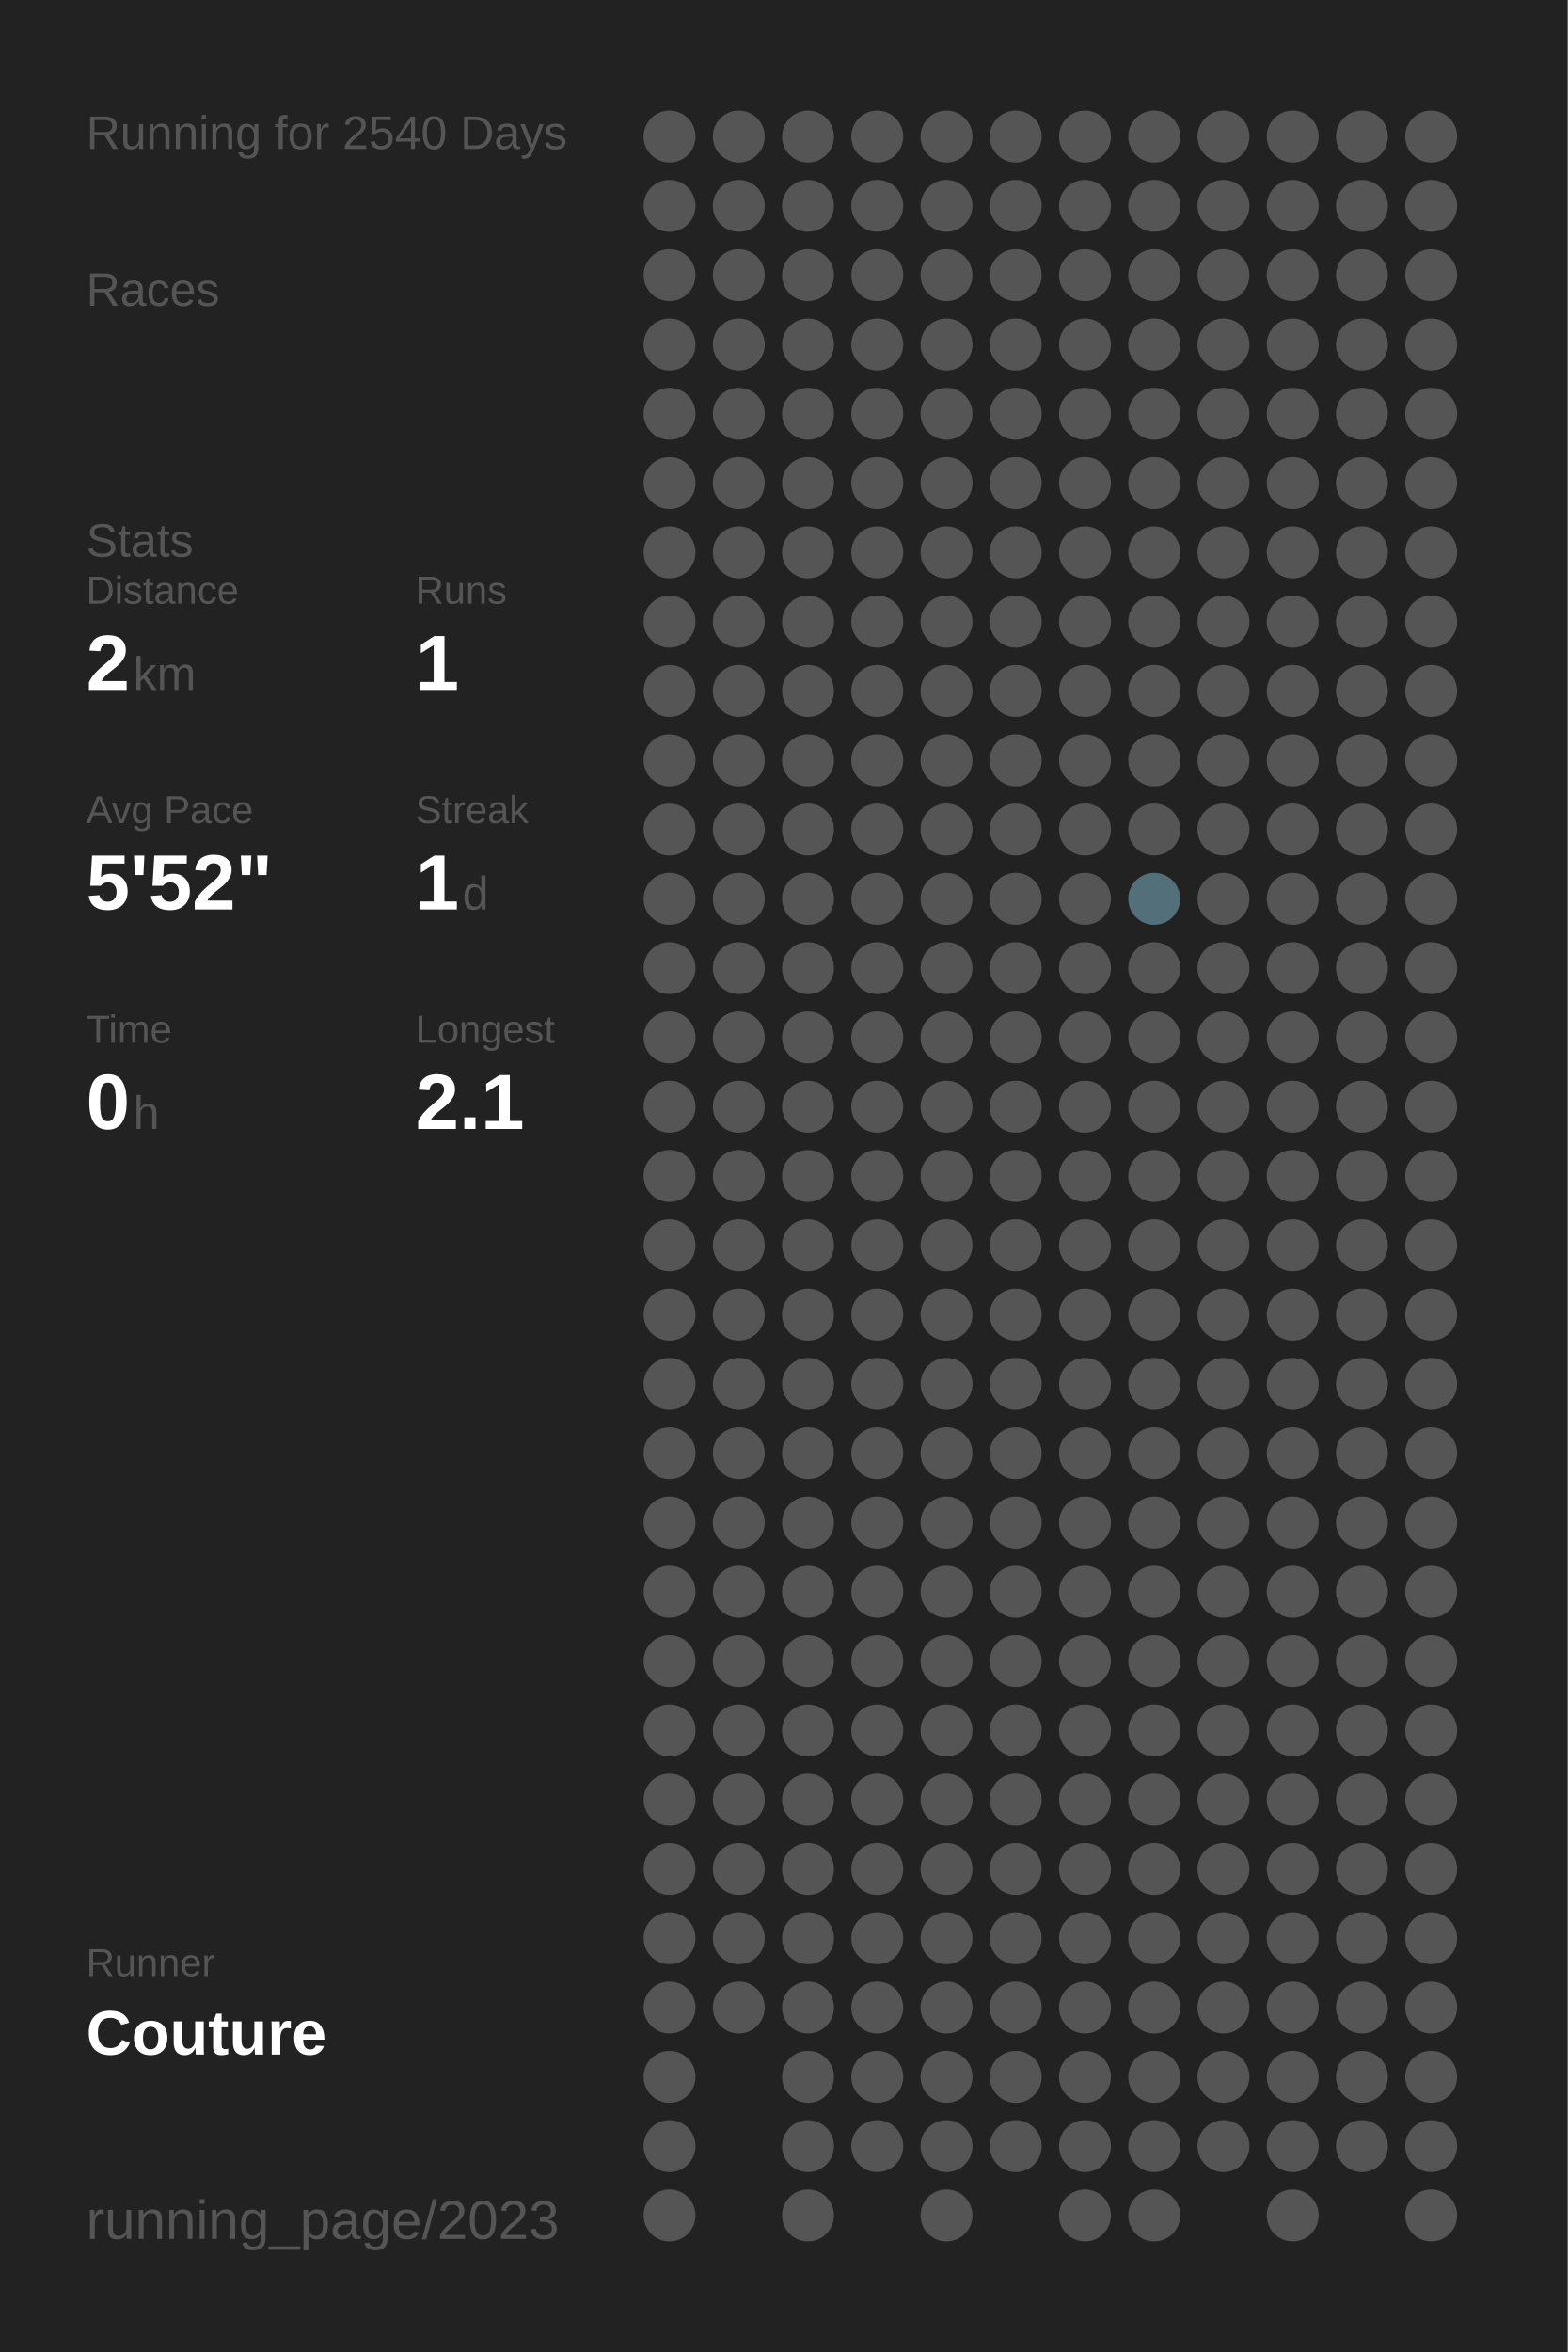
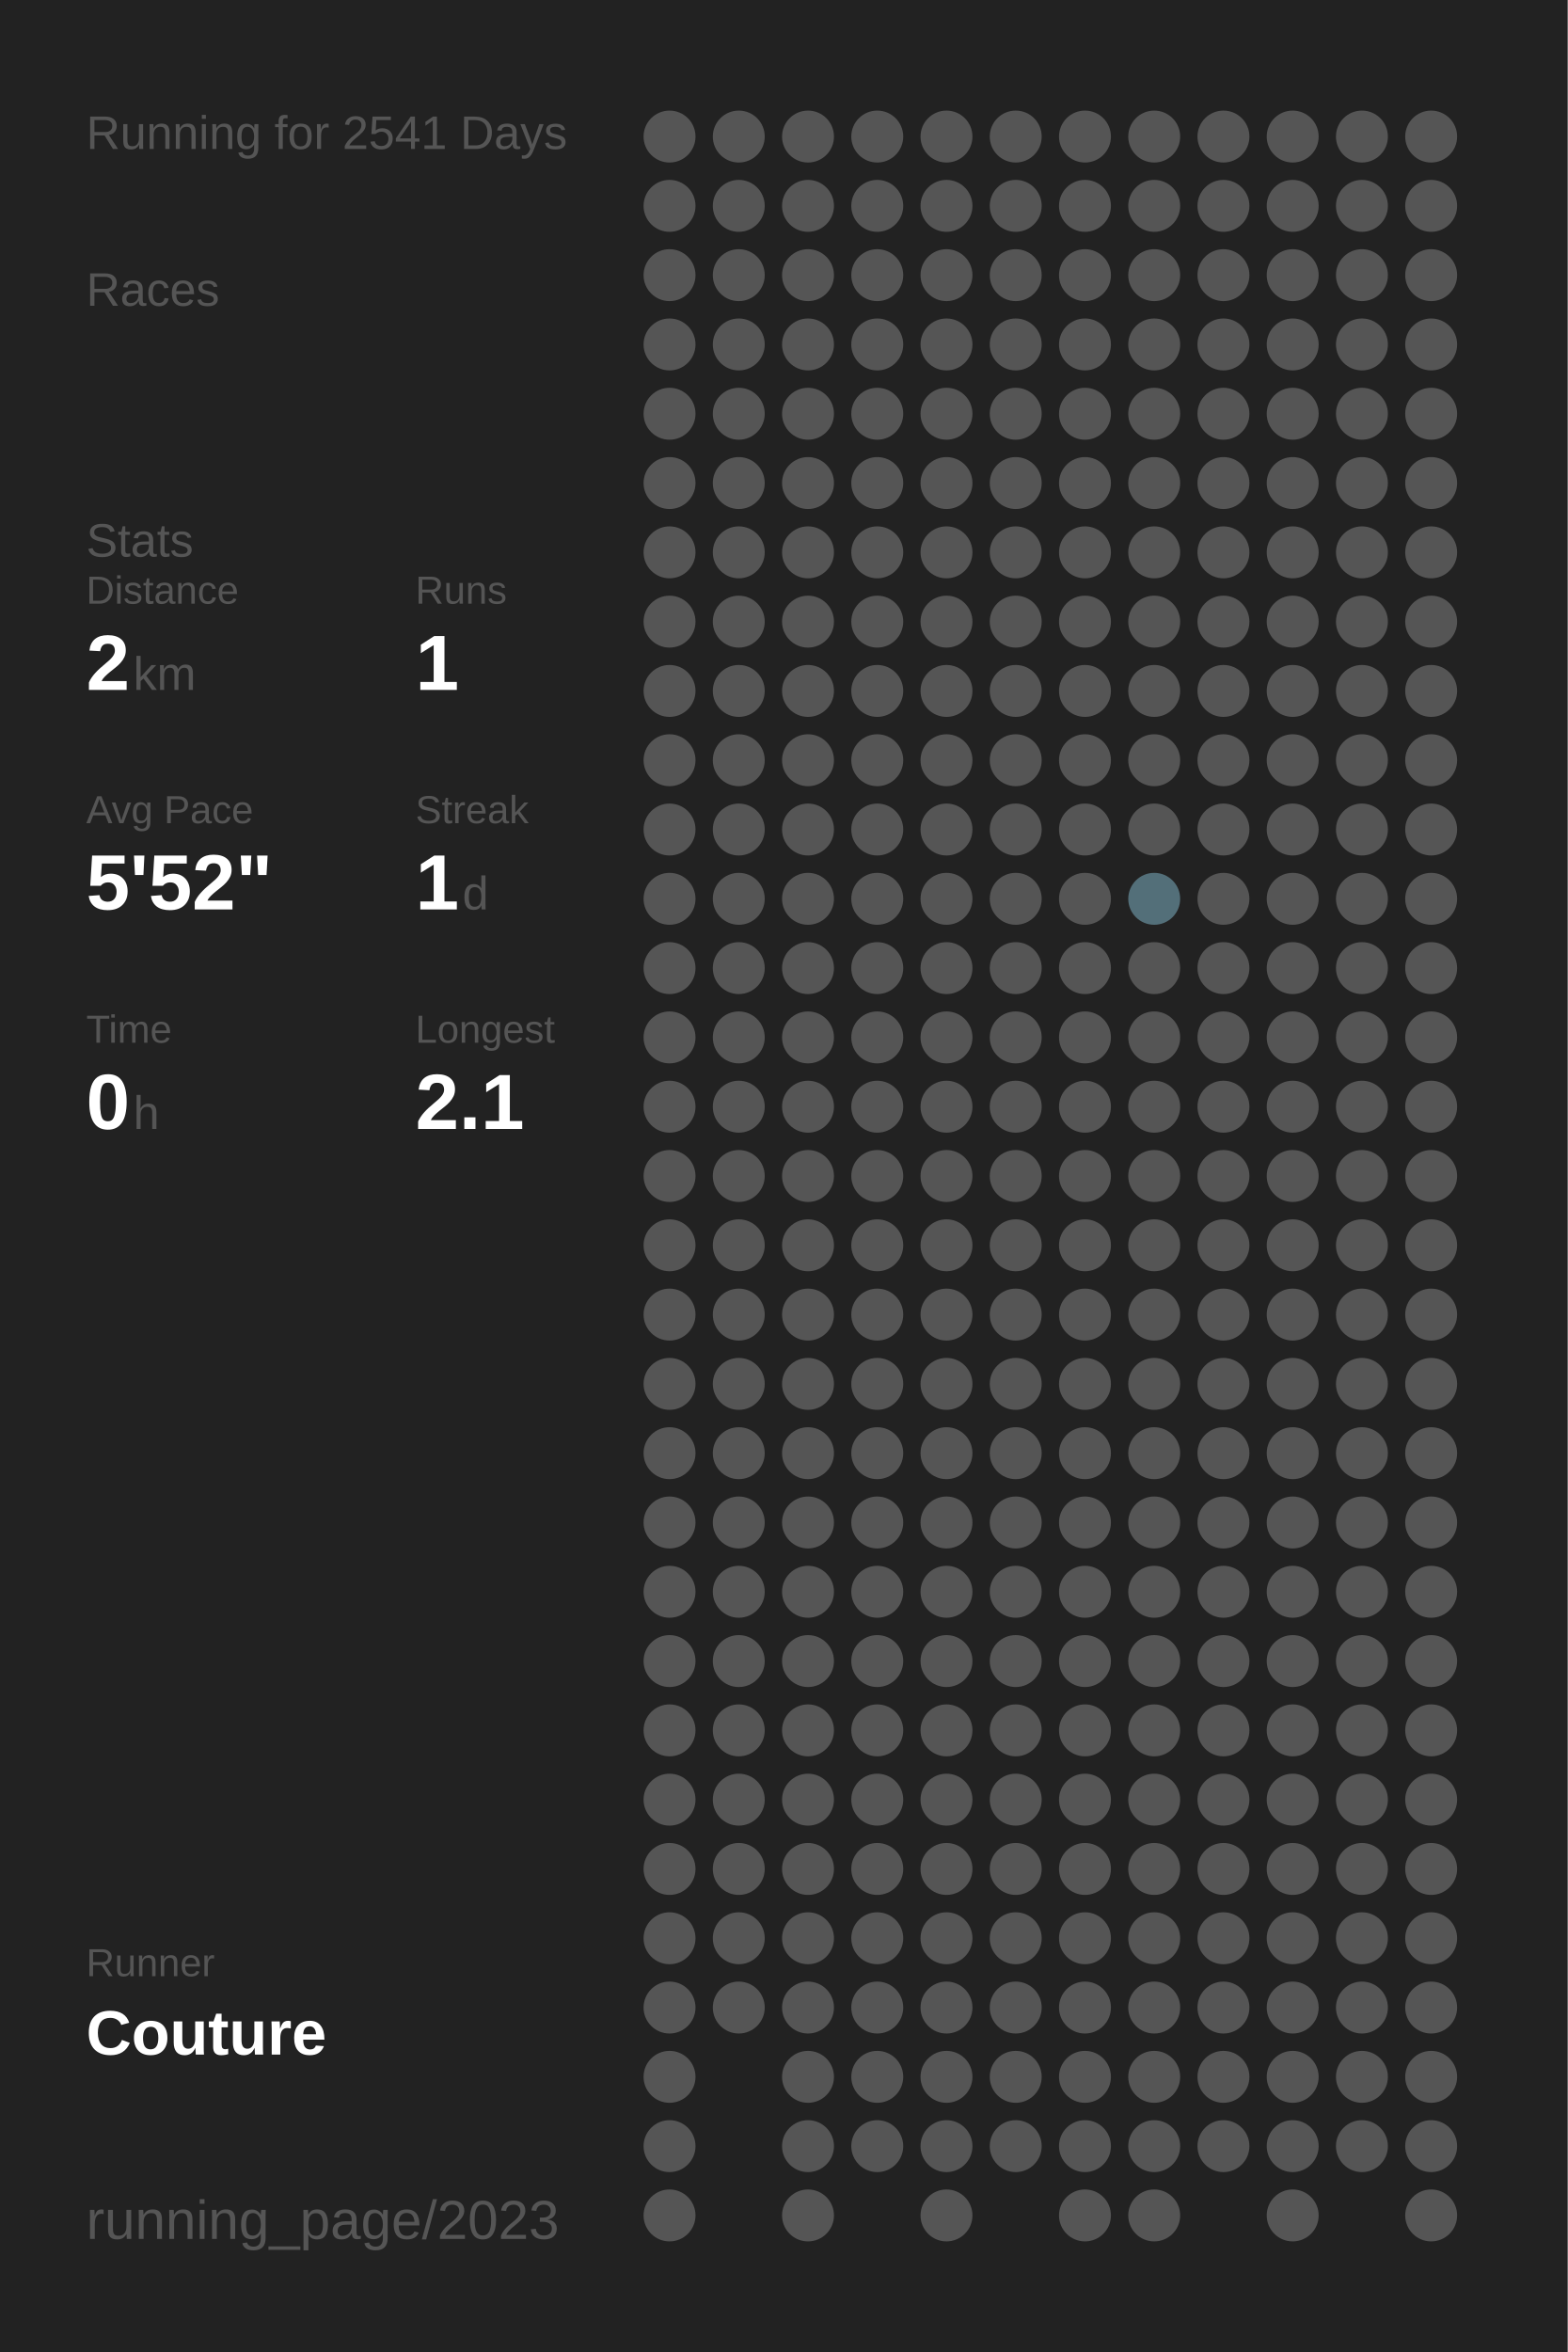
<svg xmlns="http://www.w3.org/2000/svg" baseProfile="full" height="300mm" version="1.1" viewBox="0,0,200,300" width="200mm">
  <defs />
  <rect fill="#222222" height="300" width="200" x="0" y="0" />
-   <text fill="#555555" style="font-size:6px; font-family:Arial;" x="11" y="19">Running for 2540 Days</text>
+   <text fill="#555555" style="font-size:6px; font-family:Arial;" x="11" y="19">Running for 2541 Days</text>
  <text fill="#555555" style="font-size:6px; font-family:Arial;" x="11" y="39">Races</text>
  <text fill="#555555" style="font-size:6px; font-family:Arial;" x="11" y="71">Stats</text>
  <text fill="#555555" style="font-size:5px; font-family:Arial;" x="11" y="77">Distance</text>
  <text fill="#FFFFFF" style="font-size:10px; font-family:Arial; font-weight:bold;" x="11" y="88">2</text>
  <text fill="#555555" style="font-size:6px; font-family:Arial;" x="17" y="88">km</text>
  <text fill="#555555" style="font-size:5px; font-family:Arial;" x="53" y="77">Runs</text>
  <text fill="#FFFFFF" style="font-size:10px; font-family:Arial; font-weight:bold;" x="53" y="88">1</text>
  <text fill="#555555" style="font-size:5px; font-family:Arial;" x="11" y="105">Avg Pace</text>
  <text fill="#FFFFFF" style="font-size:10px; font-family:Arial; font-weight:bold;" x="11" y="116">5'52"</text>
  <text fill="#555555" style="font-size:5px; font-family:Arial;" x="53" y="105">Streak</text>
  <text fill="#FFFFFF" style="font-size:10px; font-family:Arial; font-weight:bold;" x="53" y="116">1</text>
  <text fill="#555555" style="font-size:6px; font-family:Arial;" x="59" y="116">d</text>
  <text fill="#555555" style="font-size:5px; font-family:Arial;" x="11" y="133">Time</text>
  <text fill="#FFFFFF" style="font-size:10px; font-family:Arial; font-weight:bold;" x="11" y="144">0</text>
  <text fill="#555555" style="font-size:6px; font-family:Arial;" x="17" y="144">h</text>
  <text fill="#555555" style="font-size:5px; font-family:Arial;" x="53" y="133">Longest</text>
  <text fill="#FFFFFF" style="font-size:10px; font-family:Arial; font-weight:bold;" x="53" y="144">2.1</text>
  <text fill="#555555" style="font-size:5px; font-family:Arial;" x="11" y="252.065">Runner</text>
  <text fill="#FFFFFF" style="font-size:8px; font-family:Arial; font-weight:bold;" x="11" y="262.065">Couture</text>
  <text fill="#555555" style="font-size:7px; font-family:Arial;" x="11" y="285.581">running_page/2023</text>
  <circle cx="85.417" cy="17.419" fill="#555555" r="3.312" />
  <circle cx="85.417" cy="26.258" fill="#555555" r="3.312" />
  <circle cx="85.417" cy="35.097" fill="#555555" r="3.312" />
  <circle cx="85.417" cy="43.935" fill="#555555" r="3.312" />
  <circle cx="85.417" cy="52.774" fill="#555555" r="3.312" />
  <circle cx="85.417" cy="61.613" fill="#555555" r="3.312" />
  <circle cx="85.417" cy="70.452" fill="#555555" r="3.312" />
  <circle cx="85.417" cy="79.29" fill="#555555" r="3.312" />
  <circle cx="85.417" cy="88.129" fill="#555555" r="3.312" />
  <circle cx="85.417" cy="96.968" fill="#555555" r="3.312" />
  <circle cx="85.417" cy="105.806" fill="#555555" r="3.312" />
  <circle cx="85.417" cy="114.645" fill="#555555" r="3.312" />
  <circle cx="85.417" cy="123.484" fill="#555555" r="3.312" />
  <circle cx="85.417" cy="132.323" fill="#555555" r="3.312" />
  <circle cx="85.417" cy="141.161" fill="#555555" r="3.312" />
  <circle cx="85.417" cy="150" fill="#555555" r="3.312" />
  <circle cx="85.417" cy="158.839" fill="#555555" r="3.312" />
  <circle cx="85.417" cy="167.677" fill="#555555" r="3.312" />
  <circle cx="85.417" cy="176.516" fill="#555555" r="3.312" />
  <circle cx="85.417" cy="185.355" fill="#555555" r="3.312" />
  <circle cx="85.417" cy="194.194" fill="#555555" r="3.312" />
  <circle cx="85.417" cy="203.032" fill="#555555" r="3.312" />
  <circle cx="85.417" cy="211.871" fill="#555555" r="3.312" />
  <circle cx="85.417" cy="220.71" fill="#555555" r="3.312" />
  <circle cx="85.417" cy="229.548" fill="#555555" r="3.312" />
  <circle cx="85.417" cy="238.387" fill="#555555" r="3.312" />
  <circle cx="85.417" cy="247.226" fill="#555555" r="3.312" />
  <circle cx="85.417" cy="256.065" fill="#555555" r="3.312" />
  <circle cx="85.417" cy="264.903" fill="#555555" r="3.312" />
  <circle cx="85.417" cy="273.742" fill="#555555" r="3.312" />
  <circle cx="85.417" cy="282.581" fill="#555555" r="3.312" />
  <circle cx="94.25" cy="17.419" fill="#555555" r="3.312" />
  <circle cx="94.25" cy="26.258" fill="#555555" r="3.312" />
  <circle cx="94.25" cy="35.097" fill="#555555" r="3.312" />
  <circle cx="94.25" cy="43.935" fill="#555555" r="3.312" />
  <circle cx="94.25" cy="52.774" fill="#555555" r="3.312" />
  <circle cx="94.25" cy="61.613" fill="#555555" r="3.312" />
  <circle cx="94.25" cy="70.452" fill="#555555" r="3.312" />
  <circle cx="94.25" cy="79.29" fill="#555555" r="3.312" />
  <circle cx="94.25" cy="88.129" fill="#555555" r="3.312" />
  <circle cx="94.25" cy="96.968" fill="#555555" r="3.312" />
  <circle cx="94.25" cy="105.806" fill="#555555" r="3.312" />
  <circle cx="94.25" cy="114.645" fill="#555555" r="3.312" />
  <circle cx="94.25" cy="123.484" fill="#555555" r="3.312" />
  <circle cx="94.25" cy="132.323" fill="#555555" r="3.312" />
  <circle cx="94.25" cy="141.161" fill="#555555" r="3.312" />
  <circle cx="94.25" cy="150" fill="#555555" r="3.312" />
  <circle cx="94.25" cy="158.839" fill="#555555" r="3.312" />
  <circle cx="94.25" cy="167.677" fill="#555555" r="3.312" />
  <circle cx="94.25" cy="176.516" fill="#555555" r="3.312" />
  <circle cx="94.25" cy="185.355" fill="#555555" r="3.312" />
  <circle cx="94.25" cy="194.194" fill="#555555" r="3.312" />
  <circle cx="94.25" cy="203.032" fill="#555555" r="3.312" />
  <circle cx="94.25" cy="211.871" fill="#555555" r="3.312" />
  <circle cx="94.25" cy="220.71" fill="#555555" r="3.312" />
  <circle cx="94.25" cy="229.548" fill="#555555" r="3.312" />
  <circle cx="94.25" cy="238.387" fill="#555555" r="3.312" />
  <circle cx="94.25" cy="247.226" fill="#555555" r="3.312" />
  <circle cx="94.25" cy="256.065" fill="#555555" r="3.312" />
  <circle cx="103.083" cy="17.419" fill="#555555" r="3.312" />
  <circle cx="103.083" cy="26.258" fill="#555555" r="3.312" />
  <circle cx="103.083" cy="35.097" fill="#555555" r="3.312" />
  <circle cx="103.083" cy="43.935" fill="#555555" r="3.312" />
  <circle cx="103.083" cy="52.774" fill="#555555" r="3.312" />
  <circle cx="103.083" cy="61.613" fill="#555555" r="3.312" />
  <circle cx="103.083" cy="70.452" fill="#555555" r="3.312" />
  <circle cx="103.083" cy="79.29" fill="#555555" r="3.312" />
  <circle cx="103.083" cy="88.129" fill="#555555" r="3.312" />
  <circle cx="103.083" cy="96.968" fill="#555555" r="3.312" />
  <circle cx="103.083" cy="105.806" fill="#555555" r="3.312" />
  <circle cx="103.083" cy="114.645" fill="#555555" r="3.312" />
  <circle cx="103.083" cy="123.484" fill="#555555" r="3.312" />
  <circle cx="103.083" cy="132.323" fill="#555555" r="3.312" />
  <circle cx="103.083" cy="141.161" fill="#555555" r="3.312" />
  <circle cx="103.083" cy="150" fill="#555555" r="3.312" />
  <circle cx="103.083" cy="158.839" fill="#555555" r="3.312" />
  <circle cx="103.083" cy="167.677" fill="#555555" r="3.312" />
  <circle cx="103.083" cy="176.516" fill="#555555" r="3.312" />
  <circle cx="103.083" cy="185.355" fill="#555555" r="3.312" />
  <circle cx="103.083" cy="194.194" fill="#555555" r="3.312" />
  <circle cx="103.083" cy="203.032" fill="#555555" r="3.312" />
  <circle cx="103.083" cy="211.871" fill="#555555" r="3.312" />
  <circle cx="103.083" cy="220.71" fill="#555555" r="3.312" />
  <circle cx="103.083" cy="229.548" fill="#555555" r="3.312" />
  <circle cx="103.083" cy="238.387" fill="#555555" r="3.312" />
  <circle cx="103.083" cy="247.226" fill="#555555" r="3.312" />
  <circle cx="103.083" cy="256.065" fill="#555555" r="3.312" />
  <circle cx="103.083" cy="264.903" fill="#555555" r="3.312" />
  <circle cx="103.083" cy="273.742" fill="#555555" r="3.312" />
  <circle cx="103.083" cy="282.581" fill="#555555" r="3.312" />
  <circle cx="111.917" cy="17.419" fill="#555555" r="3.312" />
  <circle cx="111.917" cy="26.258" fill="#555555" r="3.312" />
  <circle cx="111.917" cy="35.097" fill="#555555" r="3.312" />
  <circle cx="111.917" cy="43.935" fill="#555555" r="3.312" />
  <circle cx="111.917" cy="52.774" fill="#555555" r="3.312" />
  <circle cx="111.917" cy="61.613" fill="#555555" r="3.312" />
  <circle cx="111.917" cy="70.452" fill="#555555" r="3.312" />
  <circle cx="111.917" cy="79.29" fill="#555555" r="3.312" />
  <circle cx="111.917" cy="88.129" fill="#555555" r="3.312" />
  <circle cx="111.917" cy="96.968" fill="#555555" r="3.312" />
  <circle cx="111.917" cy="105.806" fill="#555555" r="3.312" />
  <circle cx="111.917" cy="114.645" fill="#555555" r="3.312" />
  <circle cx="111.917" cy="123.484" fill="#555555" r="3.312" />
  <circle cx="111.917" cy="132.323" fill="#555555" r="3.312" />
  <circle cx="111.917" cy="141.161" fill="#555555" r="3.312" />
  <circle cx="111.917" cy="150" fill="#555555" r="3.312" />
  <circle cx="111.917" cy="158.839" fill="#555555" r="3.312" />
  <circle cx="111.917" cy="167.677" fill="#555555" r="3.312" />
  <circle cx="111.917" cy="176.516" fill="#555555" r="3.312" />
  <circle cx="111.917" cy="185.355" fill="#555555" r="3.312" />
  <circle cx="111.917" cy="194.194" fill="#555555" r="3.312" />
  <circle cx="111.917" cy="203.032" fill="#555555" r="3.312" />
  <circle cx="111.917" cy="211.871" fill="#555555" r="3.312" />
  <circle cx="111.917" cy="220.71" fill="#555555" r="3.312" />
  <circle cx="111.917" cy="229.548" fill="#555555" r="3.312" />
  <circle cx="111.917" cy="238.387" fill="#555555" r="3.312" />
  <circle cx="111.917" cy="247.226" fill="#555555" r="3.312" />
  <circle cx="111.917" cy="256.065" fill="#555555" r="3.312" />
  <circle cx="111.917" cy="264.903" fill="#555555" r="3.312" />
  <circle cx="111.917" cy="273.742" fill="#555555" r="3.312" />
  <circle cx="120.75" cy="17.419" fill="#555555" r="3.312" />
  <circle cx="120.75" cy="26.258" fill="#555555" r="3.312" />
  <circle cx="120.75" cy="35.097" fill="#555555" r="3.312" />
  <circle cx="120.75" cy="43.935" fill="#555555" r="3.312" />
  <circle cx="120.75" cy="52.774" fill="#555555" r="3.312" />
  <circle cx="120.75" cy="61.613" fill="#555555" r="3.312" />
  <circle cx="120.75" cy="70.452" fill="#555555" r="3.312" />
  <circle cx="120.75" cy="79.29" fill="#555555" r="3.312" />
  <circle cx="120.75" cy="88.129" fill="#555555" r="3.312" />
  <circle cx="120.75" cy="96.968" fill="#555555" r="3.312" />
  <circle cx="120.75" cy="105.806" fill="#555555" r="3.312" />
  <circle cx="120.75" cy="114.645" fill="#555555" r="3.312" />
  <circle cx="120.75" cy="123.484" fill="#555555" r="3.312" />
  <circle cx="120.75" cy="132.323" fill="#555555" r="3.312" />
  <circle cx="120.75" cy="141.161" fill="#555555" r="3.312" />
  <circle cx="120.75" cy="150" fill="#555555" r="3.312" />
  <circle cx="120.75" cy="158.839" fill="#555555" r="3.312" />
  <circle cx="120.75" cy="167.677" fill="#555555" r="3.312" />
  <circle cx="120.75" cy="176.516" fill="#555555" r="3.312" />
  <circle cx="120.75" cy="185.355" fill="#555555" r="3.312" />
  <circle cx="120.75" cy="194.194" fill="#555555" r="3.312" />
  <circle cx="120.75" cy="203.032" fill="#555555" r="3.312" />
  <circle cx="120.75" cy="211.871" fill="#555555" r="3.312" />
  <circle cx="120.75" cy="220.71" fill="#555555" r="3.312" />
  <circle cx="120.75" cy="229.548" fill="#555555" r="3.312" />
  <circle cx="120.75" cy="238.387" fill="#555555" r="3.312" />
  <circle cx="120.75" cy="247.226" fill="#555555" r="3.312" />
  <circle cx="120.75" cy="256.065" fill="#555555" r="3.312" />
  <circle cx="120.75" cy="264.903" fill="#555555" r="3.312" />
  <circle cx="120.75" cy="273.742" fill="#555555" r="3.312" />
  <circle cx="120.75" cy="282.581" fill="#555555" r="3.312" />
  <circle cx="129.583" cy="17.419" fill="#555555" r="3.312" />
  <circle cx="129.583" cy="26.258" fill="#555555" r="3.312" />
  <circle cx="129.583" cy="35.097" fill="#555555" r="3.312" />
  <circle cx="129.583" cy="43.935" fill="#555555" r="3.312" />
  <circle cx="129.583" cy="52.774" fill="#555555" r="3.312" />
  <circle cx="129.583" cy="61.613" fill="#555555" r="3.312" />
  <circle cx="129.583" cy="70.452" fill="#555555" r="3.312" />
  <circle cx="129.583" cy="79.29" fill="#555555" r="3.312" />
  <circle cx="129.583" cy="88.129" fill="#555555" r="3.312" />
  <circle cx="129.583" cy="96.968" fill="#555555" r="3.312" />
  <circle cx="129.583" cy="105.806" fill="#555555" r="3.312" />
  <circle cx="129.583" cy="114.645" fill="#555555" r="3.312" />
  <circle cx="129.583" cy="123.484" fill="#555555" r="3.312" />
  <circle cx="129.583" cy="132.323" fill="#555555" r="3.312" />
  <circle cx="129.583" cy="141.161" fill="#555555" r="3.312" />
  <circle cx="129.583" cy="150" fill="#555555" r="3.312" />
  <circle cx="129.583" cy="158.839" fill="#555555" r="3.312" />
  <circle cx="129.583" cy="167.677" fill="#555555" r="3.312" />
  <circle cx="129.583" cy="176.516" fill="#555555" r="3.312" />
  <circle cx="129.583" cy="185.355" fill="#555555" r="3.312" />
  <circle cx="129.583" cy="194.194" fill="#555555" r="3.312" />
  <circle cx="129.583" cy="203.032" fill="#555555" r="3.312" />
  <circle cx="129.583" cy="211.871" fill="#555555" r="3.312" />
  <circle cx="129.583" cy="220.71" fill="#555555" r="3.312" />
  <circle cx="129.583" cy="229.548" fill="#555555" r="3.312" />
  <circle cx="129.583" cy="238.387" fill="#555555" r="3.312" />
  <circle cx="129.583" cy="247.226" fill="#555555" r="3.312" />
  <circle cx="129.583" cy="256.065" fill="#555555" r="3.312" />
  <circle cx="129.583" cy="264.903" fill="#555555" r="3.312" />
  <circle cx="129.583" cy="273.742" fill="#555555" r="3.312" />
  <circle cx="138.417" cy="17.419" fill="#555555" r="3.312" />
  <circle cx="138.417" cy="26.258" fill="#555555" r="3.312" />
  <circle cx="138.417" cy="35.097" fill="#555555" r="3.312" />
  <circle cx="138.417" cy="43.935" fill="#555555" r="3.312" />
  <circle cx="138.417" cy="52.774" fill="#555555" r="3.312" />
  <circle cx="138.417" cy="61.613" fill="#555555" r="3.312" />
  <circle cx="138.417" cy="70.452" fill="#555555" r="3.312" />
  <circle cx="138.417" cy="79.29" fill="#555555" r="3.312" />
  <circle cx="138.417" cy="88.129" fill="#555555" r="3.312" />
  <circle cx="138.417" cy="96.968" fill="#555555" r="3.312" />
  <circle cx="138.417" cy="105.806" fill="#555555" r="3.312" />
  <circle cx="138.417" cy="114.645" fill="#555555" r="3.312" />
  <circle cx="138.417" cy="123.484" fill="#555555" r="3.312" />
  <circle cx="138.417" cy="132.323" fill="#555555" r="3.312" />
  <circle cx="138.417" cy="141.161" fill="#555555" r="3.312" />
  <circle cx="138.417" cy="150" fill="#555555" r="3.312" />
  <circle cx="138.417" cy="158.839" fill="#555555" r="3.312" />
  <circle cx="138.417" cy="167.677" fill="#555555" r="3.312" />
  <circle cx="138.417" cy="176.516" fill="#555555" r="3.312" />
  <circle cx="138.417" cy="185.355" fill="#555555" r="3.312" />
  <circle cx="138.417" cy="194.194" fill="#555555" r="3.312" />
  <circle cx="138.417" cy="203.032" fill="#555555" r="3.312" />
  <circle cx="138.417" cy="211.871" fill="#555555" r="3.312" />
  <circle cx="138.417" cy="220.71" fill="#555555" r="3.312" />
  <circle cx="138.417" cy="229.548" fill="#555555" r="3.312" />
  <circle cx="138.417" cy="238.387" fill="#555555" r="3.312" />
  <circle cx="138.417" cy="247.226" fill="#555555" r="3.312" />
  <circle cx="138.417" cy="256.065" fill="#555555" r="3.312" />
  <circle cx="138.417" cy="264.903" fill="#555555" r="3.312" />
  <circle cx="138.417" cy="273.742" fill="#555555" r="3.312" />
  <circle cx="138.417" cy="282.581" fill="#555555" r="3.312" />
  <circle cx="147.25" cy="17.419" fill="#555555" r="3.312" />
  <circle cx="147.25" cy="26.258" fill="#555555" r="3.312" />
  <circle cx="147.25" cy="35.097" fill="#555555" r="3.312" />
  <circle cx="147.25" cy="43.935" fill="#555555" r="3.312" />
  <circle cx="147.25" cy="52.774" fill="#555555" r="3.312" />
  <circle cx="147.25" cy="61.613" fill="#555555" r="3.312" />
  <circle cx="147.25" cy="70.452" fill="#555555" r="3.312" />
  <circle cx="147.25" cy="79.29" fill="#555555" r="3.312" />
  <circle cx="147.25" cy="88.129" fill="#555555" r="3.312" />
  <circle cx="147.25" cy="96.968" fill="#555555" r="3.312" />
  <circle cx="147.25" cy="105.806" fill="#555555" r="3.312" />
  <circle cx="147.25" cy="114.645" fill="#536f79" r="3.312" />
  <circle cx="147.25" cy="123.484" fill="#555555" r="3.312" />
  <circle cx="147.25" cy="132.323" fill="#555555" r="3.312" />
  <circle cx="147.25" cy="141.161" fill="#555555" r="3.312" />
  <circle cx="147.25" cy="150" fill="#555555" r="3.312" />
  <circle cx="147.25" cy="158.839" fill="#555555" r="3.312" />
  <circle cx="147.25" cy="167.677" fill="#555555" r="3.312" />
  <circle cx="147.25" cy="176.516" fill="#555555" r="3.312" />
  <circle cx="147.25" cy="185.355" fill="#555555" r="3.312" />
  <circle cx="147.25" cy="194.194" fill="#555555" r="3.312" />
  <circle cx="147.25" cy="203.032" fill="#555555" r="3.312" />
  <circle cx="147.25" cy="211.871" fill="#555555" r="3.312" />
  <circle cx="147.25" cy="220.71" fill="#555555" r="3.312" />
  <circle cx="147.25" cy="229.548" fill="#555555" r="3.312" />
  <circle cx="147.25" cy="238.387" fill="#555555" r="3.312" />
  <circle cx="147.25" cy="247.226" fill="#555555" r="3.312" />
  <circle cx="147.25" cy="256.065" fill="#555555" r="3.312" />
  <circle cx="147.25" cy="264.903" fill="#555555" r="3.312" />
  <circle cx="147.25" cy="273.742" fill="#555555" r="3.312" />
  <circle cx="147.25" cy="282.581" fill="#555555" r="3.312" />
  <circle cx="156.083" cy="17.419" fill="#555555" r="3.312" />
  <circle cx="156.083" cy="26.258" fill="#555555" r="3.312" />
  <circle cx="156.083" cy="35.097" fill="#555555" r="3.312" />
  <circle cx="156.083" cy="43.935" fill="#555555" r="3.312" />
  <circle cx="156.083" cy="52.774" fill="#555555" r="3.312" />
  <circle cx="156.083" cy="61.613" fill="#555555" r="3.312" />
  <circle cx="156.083" cy="70.452" fill="#555555" r="3.312" />
  <circle cx="156.083" cy="79.29" fill="#555555" r="3.312" />
  <circle cx="156.083" cy="88.129" fill="#555555" r="3.312" />
  <circle cx="156.083" cy="96.968" fill="#555555" r="3.312" />
  <circle cx="156.083" cy="105.806" fill="#555555" r="3.312" />
  <circle cx="156.083" cy="114.645" fill="#555555" r="3.312" />
  <circle cx="156.083" cy="123.484" fill="#555555" r="3.312" />
  <circle cx="156.083" cy="132.323" fill="#555555" r="3.312" />
  <circle cx="156.083" cy="141.161" fill="#555555" r="3.312" />
  <circle cx="156.083" cy="150" fill="#555555" r="3.312" />
  <circle cx="156.083" cy="158.839" fill="#555555" r="3.312" />
  <circle cx="156.083" cy="167.677" fill="#555555" r="3.312" />
  <circle cx="156.083" cy="176.516" fill="#555555" r="3.312" />
  <circle cx="156.083" cy="185.355" fill="#555555" r="3.312" />
  <circle cx="156.083" cy="194.194" fill="#555555" r="3.312" />
  <circle cx="156.083" cy="203.032" fill="#555555" r="3.312" />
  <circle cx="156.083" cy="211.871" fill="#555555" r="3.312" />
  <circle cx="156.083" cy="220.71" fill="#555555" r="3.312" />
  <circle cx="156.083" cy="229.548" fill="#555555" r="3.312" />
  <circle cx="156.083" cy="238.387" fill="#555555" r="3.312" />
  <circle cx="156.083" cy="247.226" fill="#555555" r="3.312" />
  <circle cx="156.083" cy="256.065" fill="#555555" r="3.312" />
  <circle cx="156.083" cy="264.903" fill="#555555" r="3.312" />
  <circle cx="156.083" cy="273.742" fill="#555555" r="3.312" />
  <circle cx="164.917" cy="17.419" fill="#555555" r="3.312" />
  <circle cx="164.917" cy="26.258" fill="#555555" r="3.312" />
  <circle cx="164.917" cy="35.097" fill="#555555" r="3.312" />
  <circle cx="164.917" cy="43.935" fill="#555555" r="3.312" />
  <circle cx="164.917" cy="52.774" fill="#555555" r="3.312" />
  <circle cx="164.917" cy="61.613" fill="#555555" r="3.312" />
  <circle cx="164.917" cy="70.452" fill="#555555" r="3.312" />
  <circle cx="164.917" cy="79.29" fill="#555555" r="3.312" />
  <circle cx="164.917" cy="88.129" fill="#555555" r="3.312" />
  <circle cx="164.917" cy="96.968" fill="#555555" r="3.312" />
  <circle cx="164.917" cy="105.806" fill="#555555" r="3.312" />
  <circle cx="164.917" cy="114.645" fill="#555555" r="3.312" />
  <circle cx="164.917" cy="123.484" fill="#555555" r="3.312" />
  <circle cx="164.917" cy="132.323" fill="#555555" r="3.312" />
  <circle cx="164.917" cy="141.161" fill="#555555" r="3.312" />
  <circle cx="164.917" cy="150" fill="#555555" r="3.312" />
  <circle cx="164.917" cy="158.839" fill="#555555" r="3.312" />
  <circle cx="164.917" cy="167.677" fill="#555555" r="3.312" />
  <circle cx="164.917" cy="176.516" fill="#555555" r="3.312" />
  <circle cx="164.917" cy="185.355" fill="#555555" r="3.312" />
  <circle cx="164.917" cy="194.194" fill="#555555" r="3.312" />
  <circle cx="164.917" cy="203.032" fill="#555555" r="3.312" />
  <circle cx="164.917" cy="211.871" fill="#555555" r="3.312" />
  <circle cx="164.917" cy="220.71" fill="#555555" r="3.312" />
  <circle cx="164.917" cy="229.548" fill="#555555" r="3.312" />
  <circle cx="164.917" cy="238.387" fill="#555555" r="3.312" />
  <circle cx="164.917" cy="247.226" fill="#555555" r="3.312" />
  <circle cx="164.917" cy="256.065" fill="#555555" r="3.312" />
  <circle cx="164.917" cy="264.903" fill="#555555" r="3.312" />
  <circle cx="164.917" cy="273.742" fill="#555555" r="3.312" />
  <circle cx="164.917" cy="282.581" fill="#555555" r="3.312" />
  <circle cx="173.75" cy="17.419" fill="#555555" r="3.312" />
  <circle cx="173.75" cy="26.258" fill="#555555" r="3.312" />
  <circle cx="173.75" cy="35.097" fill="#555555" r="3.312" />
  <circle cx="173.75" cy="43.935" fill="#555555" r="3.312" />
  <circle cx="173.75" cy="52.774" fill="#555555" r="3.312" />
  <circle cx="173.75" cy="61.613" fill="#555555" r="3.312" />
  <circle cx="173.75" cy="70.452" fill="#555555" r="3.312" />
  <circle cx="173.75" cy="79.29" fill="#555555" r="3.312" />
  <circle cx="173.75" cy="88.129" fill="#555555" r="3.312" />
  <circle cx="173.75" cy="96.968" fill="#555555" r="3.312" />
  <circle cx="173.75" cy="105.806" fill="#555555" r="3.312" />
  <circle cx="173.75" cy="114.645" fill="#555555" r="3.312" />
  <circle cx="173.75" cy="123.484" fill="#555555" r="3.312" />
  <circle cx="173.75" cy="132.323" fill="#555555" r="3.312" />
  <circle cx="173.75" cy="141.161" fill="#555555" r="3.312" />
  <circle cx="173.75" cy="150" fill="#555555" r="3.312" />
  <circle cx="173.75" cy="158.839" fill="#555555" r="3.312" />
  <circle cx="173.75" cy="167.677" fill="#555555" r="3.312" />
  <circle cx="173.75" cy="176.516" fill="#555555" r="3.312" />
  <circle cx="173.75" cy="185.355" fill="#555555" r="3.312" />
  <circle cx="173.75" cy="194.194" fill="#555555" r="3.312" />
  <circle cx="173.75" cy="203.032" fill="#555555" r="3.312" />
  <circle cx="173.75" cy="211.871" fill="#555555" r="3.312" />
  <circle cx="173.75" cy="220.71" fill="#555555" r="3.312" />
  <circle cx="173.75" cy="229.548" fill="#555555" r="3.312" />
  <circle cx="173.75" cy="238.387" fill="#555555" r="3.312" />
  <circle cx="173.75" cy="247.226" fill="#555555" r="3.312" />
  <circle cx="173.75" cy="256.065" fill="#555555" r="3.312" />
  <circle cx="173.75" cy="264.903" fill="#555555" r="3.312" />
  <circle cx="173.75" cy="273.742" fill="#555555" r="3.312" />
  <circle cx="182.583" cy="17.419" fill="#555555" r="3.312" />
  <circle cx="182.583" cy="26.258" fill="#555555" r="3.312" />
  <circle cx="182.583" cy="35.097" fill="#555555" r="3.312" />
  <circle cx="182.583" cy="43.935" fill="#555555" r="3.312" />
  <circle cx="182.583" cy="52.774" fill="#555555" r="3.312" />
  <circle cx="182.583" cy="61.613" fill="#555555" r="3.312" />
  <circle cx="182.583" cy="70.452" fill="#555555" r="3.312" />
  <circle cx="182.583" cy="79.29" fill="#555555" r="3.312" />
  <circle cx="182.583" cy="88.129" fill="#555555" r="3.312" />
  <circle cx="182.583" cy="96.968" fill="#555555" r="3.312" />
  <circle cx="182.583" cy="105.806" fill="#555555" r="3.312" />
  <circle cx="182.583" cy="114.645" fill="#555555" r="3.312" />
  <circle cx="182.583" cy="123.484" fill="#555555" r="3.312" />
  <circle cx="182.583" cy="132.323" fill="#555555" r="3.312" />
  <circle cx="182.583" cy="141.161" fill="#555555" r="3.312" />
  <circle cx="182.583" cy="150" fill="#555555" r="3.312" />
  <circle cx="182.583" cy="158.839" fill="#555555" r="3.312" />
  <circle cx="182.583" cy="167.677" fill="#555555" r="3.312" />
  <circle cx="182.583" cy="176.516" fill="#555555" r="3.312" />
  <circle cx="182.583" cy="185.355" fill="#555555" r="3.312" />
  <circle cx="182.583" cy="194.194" fill="#555555" r="3.312" />
  <circle cx="182.583" cy="203.032" fill="#555555" r="3.312" />
  <circle cx="182.583" cy="211.871" fill="#555555" r="3.312" />
  <circle cx="182.583" cy="220.71" fill="#555555" r="3.312" />
  <circle cx="182.583" cy="229.548" fill="#555555" r="3.312" />
  <circle cx="182.583" cy="238.387" fill="#555555" r="3.312" />
  <circle cx="182.583" cy="247.226" fill="#555555" r="3.312" />
  <circle cx="182.583" cy="256.065" fill="#555555" r="3.312" />
  <circle cx="182.583" cy="264.903" fill="#555555" r="3.312" />
  <circle cx="182.583" cy="273.742" fill="#555555" r="3.312" />
  <circle cx="182.583" cy="282.581" fill="#555555" r="3.312" />
</svg>
